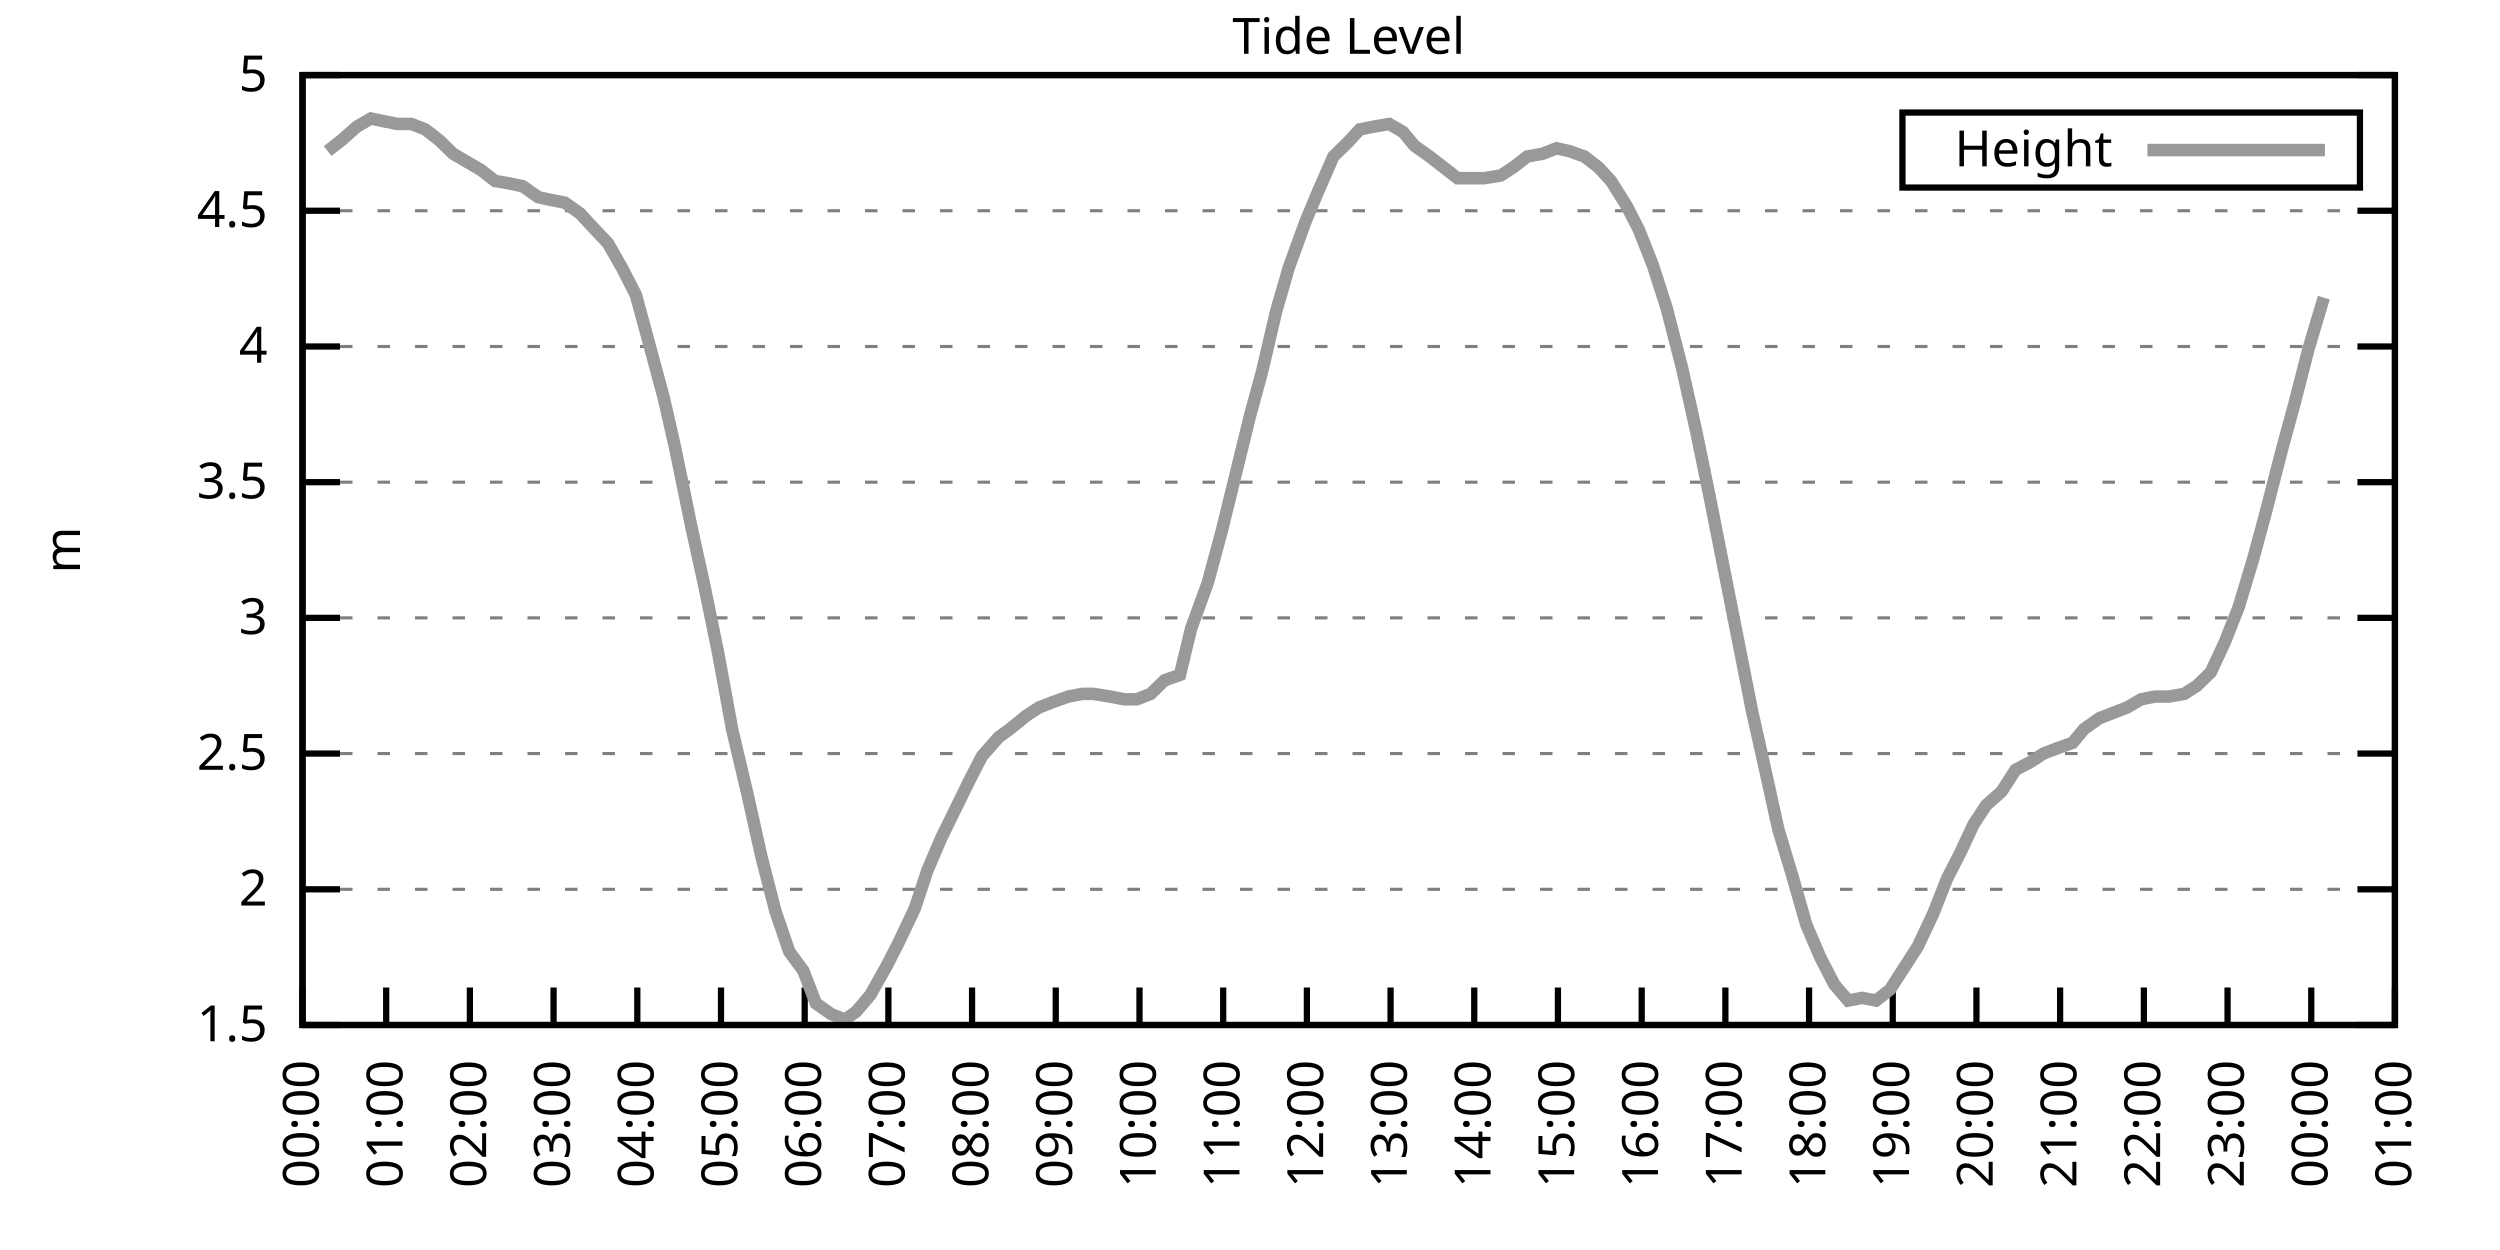
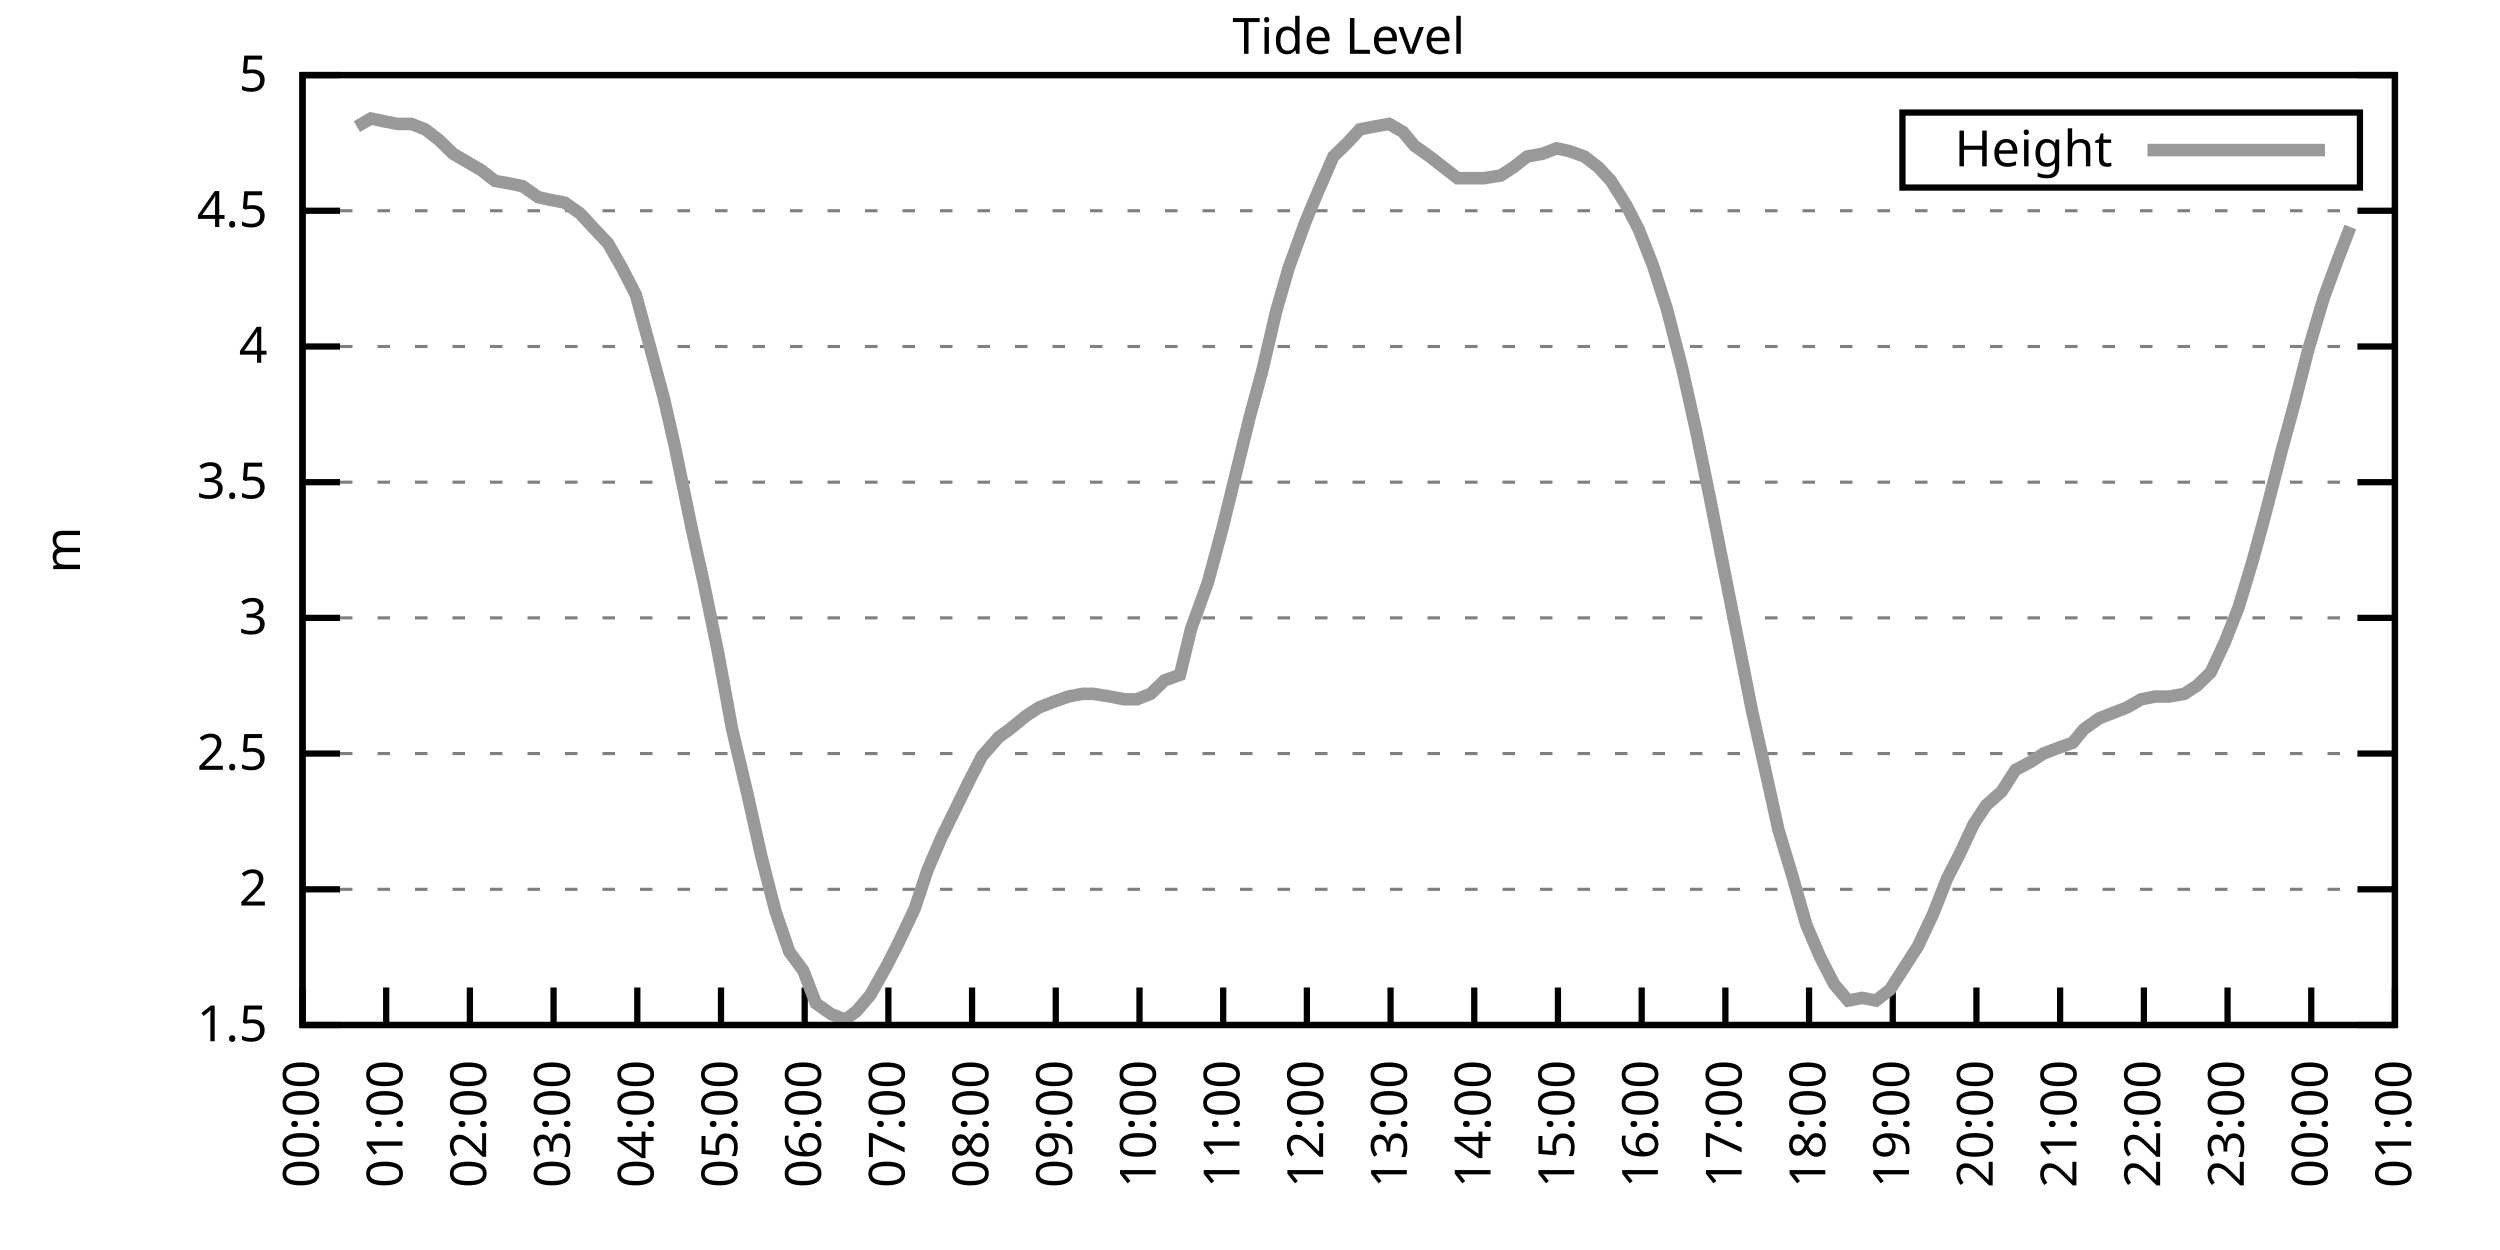
<svg xmlns="http://www.w3.org/2000/svg" xmlns:xlink="http://www.w3.org/1999/xlink" width="400" height="200" viewBox="0 0 400 200">
  <g id="gnuplot_canvas">
    <rect x="0" y="0" width="400" height="200" fill="none" />
    <defs>
      <circle id="gpDot" r="0.5" stroke-width="0.5" stroke="currentColor" />
      <path id="gpPt0" stroke-width="0.333" stroke="currentColor" d="M-1,0 h2 M0,-1 v2" />
      <path id="gpPt1" stroke-width="0.333" stroke="currentColor" d="M-1,-1 L1,1 M1,-1 L-1,1" />
      <path id="gpPt2" stroke-width="0.333" stroke="currentColor" d="M-1,0 L1,0 M0,-1 L0,1 M-1,-1 L1,1 M-1,1 L1,-1" />
      <rect id="gpPt3" stroke-width="0.333" stroke="currentColor" x="-1" y="-1" width="2" height="2" />
      <rect id="gpPt4" stroke-width="0.333" stroke="currentColor" fill="currentColor" x="-1" y="-1" width="2" height="2" />
      <circle id="gpPt5" stroke-width="0.333" stroke="currentColor" cx="0" cy="0" r="1" />
      <use xlink:href="#gpPt5" id="gpPt6" fill="currentColor" stroke="none" />
      <path id="gpPt7" stroke-width="0.333" stroke="currentColor" d="M0,-1.33 L-1.33,0.67 L1.33,0.67 z" />
      <use xlink:href="#gpPt7" id="gpPt8" fill="currentColor" stroke="none" />
      <use xlink:href="#gpPt7" id="gpPt9" stroke="currentColor" transform="rotate(180)" />
      <use xlink:href="#gpPt9" id="gpPt10" fill="currentColor" stroke="none" />
      <use xlink:href="#gpPt3" id="gpPt11" stroke="currentColor" transform="rotate(45)" />
      <use xlink:href="#gpPt11" id="gpPt12" fill="currentColor" stroke="none" />
      <path id="gpPt13" stroke-width="0.333" stroke="currentColor" d="M0,1.330 L1.265,0.411 L0.782,-1.067 L-0.782,-1.076 L-1.265,0.411 z" />
      <use xlink:href="#gpPt13" id="gpPt14" fill="currentColor" stroke="none" />
      <filter id="textbox" filterUnits="objectBoundingBox" x="0" y="0" height="1" width="1">
        <feFlood flood-color="white" flood-opacity="1" result="bgnd" />
        <feComposite in="SourceGraphic" in2="bgnd" operator="atop" />
      </filter>
      <filter id="greybox" filterUnits="objectBoundingBox" x="0" y="0" height="1" width="1">
        <feFlood flood-color="lightgrey" flood-opacity="1" result="grey" />
        <feComposite in="SourceGraphic" in2="grey" operator="atop" />
      </filter>
    </defs>
    <g fill="none" color="white" stroke="currentColor" stroke-width="1.00" stroke-linecap="butt" stroke-linejoin="miter">
</g>
    <g fill="none" color="black" stroke="currentColor" stroke-width="1.00" stroke-linecap="butt" stroke-linejoin="miter">
      <g stroke="none" shape-rendering="crispEdges">
        <polygon fill="rgb(255, 255, 255)" points="48.40,164.00 383.18,164.00 383.18,12.02 48.40,12.02 " />
      </g>
    </g>
    <g fill="none" color="black" stroke="currentColor" stroke-width="1.00" stroke-linecap="butt" stroke-linejoin="miter">
</g>
    <g fill="none" color="black" stroke="black" stroke-width="0.50" stroke-linecap="butt" stroke-linejoin="miter">
</g>
    <g fill="none" color="gray" stroke="currentColor" stroke-width="0.50" stroke-linecap="butt" stroke-linejoin="miter">
      <path stroke="gray" stroke-dasharray="2,4" class="gridline" d="M48.40,164.00 L383.19,164.00  " />
    </g>
    <g fill="none" color="gray" stroke="gray" stroke-width="1.00" stroke-linecap="butt" stroke-linejoin="miter">
</g>
    <g fill="none" color="black" stroke="currentColor" stroke-width="1.00" stroke-linecap="butt" stroke-linejoin="miter">
      <path stroke="black" d="M48.40,164.00 L54.40,164.00 M383.19,164.00 L377.19,164.00  " />
      <g transform="translate(42.80,166.60)" stroke="none" fill="black" font-family="Sans" font-size="8.00" text-anchor="end">
        <text>
          <tspan font-family="Sans"> 1.5</tspan>
        </text>
      </g>
    </g>
    <g fill="none" color="black" stroke="currentColor" stroke-width="1.00" stroke-linecap="butt" stroke-linejoin="miter">
</g>
    <g fill="none" color="black" stroke="black" stroke-width="0.50" stroke-linecap="butt" stroke-linejoin="miter">
</g>
    <g fill="none" color="gray" stroke="currentColor" stroke-width="0.50" stroke-linecap="butt" stroke-linejoin="miter">
      <path stroke="gray" stroke-dasharray="2,4" class="gridline" d="M48.40,142.29 L383.19,142.29  " />
    </g>
    <g fill="none" color="gray" stroke="gray" stroke-width="1.00" stroke-linecap="butt" stroke-linejoin="miter">
</g>
    <g fill="none" color="black" stroke="currentColor" stroke-width="1.00" stroke-linecap="butt" stroke-linejoin="miter">
      <path stroke="black" d="M48.40,142.29 L54.40,142.29 M383.19,142.29 L377.19,142.29  " />
      <g transform="translate(42.80,144.89)" stroke="none" fill="black" font-family="Sans" font-size="8.00" text-anchor="end">
        <text>
          <tspan font-family="Sans"> 2</tspan>
        </text>
      </g>
    </g>
    <g fill="none" color="black" stroke="currentColor" stroke-width="1.00" stroke-linecap="butt" stroke-linejoin="miter">
</g>
    <g fill="none" color="black" stroke="black" stroke-width="0.50" stroke-linecap="butt" stroke-linejoin="miter">
</g>
    <g fill="none" color="gray" stroke="currentColor" stroke-width="0.50" stroke-linecap="butt" stroke-linejoin="miter">
      <path stroke="gray" stroke-dasharray="2,4" class="gridline" d="M48.40,120.57 L383.19,120.57  " />
    </g>
    <g fill="none" color="gray" stroke="gray" stroke-width="1.00" stroke-linecap="butt" stroke-linejoin="miter">
</g>
    <g fill="none" color="black" stroke="currentColor" stroke-width="1.00" stroke-linecap="butt" stroke-linejoin="miter">
      <path stroke="black" d="M48.40,120.57 L54.40,120.57 M383.19,120.57 L377.19,120.57  " />
      <g transform="translate(42.80,123.17)" stroke="none" fill="black" font-family="Sans" font-size="8.00" text-anchor="end">
        <text>
          <tspan font-family="Sans"> 2.5</tspan>
        </text>
      </g>
    </g>
    <g fill="none" color="black" stroke="currentColor" stroke-width="1.00" stroke-linecap="butt" stroke-linejoin="miter">
</g>
    <g fill="none" color="black" stroke="black" stroke-width="0.50" stroke-linecap="butt" stroke-linejoin="miter">
</g>
    <g fill="none" color="gray" stroke="currentColor" stroke-width="0.50" stroke-linecap="butt" stroke-linejoin="miter">
      <path stroke="gray" stroke-dasharray="2,4" class="gridline" d="M48.40,98.86 L383.19,98.86  " />
    </g>
    <g fill="none" color="gray" stroke="gray" stroke-width="1.00" stroke-linecap="butt" stroke-linejoin="miter">
</g>
    <g fill="none" color="black" stroke="currentColor" stroke-width="1.00" stroke-linecap="butt" stroke-linejoin="miter">
      <path stroke="black" d="M48.40,98.86 L54.40,98.86 M383.19,98.86 L377.19,98.86  " />
      <g transform="translate(42.80,101.46)" stroke="none" fill="black" font-family="Sans" font-size="8.00" text-anchor="end">
        <text>
          <tspan font-family="Sans"> 3</tspan>
        </text>
      </g>
    </g>
    <g fill="none" color="black" stroke="currentColor" stroke-width="1.00" stroke-linecap="butt" stroke-linejoin="miter">
</g>
    <g fill="none" color="black" stroke="black" stroke-width="0.50" stroke-linecap="butt" stroke-linejoin="miter">
</g>
    <g fill="none" color="gray" stroke="currentColor" stroke-width="0.50" stroke-linecap="butt" stroke-linejoin="miter">
      <path stroke="gray" stroke-dasharray="2,4" class="gridline" d="M48.40,77.15 L383.19,77.15  " />
    </g>
    <g fill="none" color="gray" stroke="gray" stroke-width="1.00" stroke-linecap="butt" stroke-linejoin="miter">
</g>
    <g fill="none" color="black" stroke="currentColor" stroke-width="1.00" stroke-linecap="butt" stroke-linejoin="miter">
      <path stroke="black" d="M48.40,77.15 L54.40,77.15 M383.19,77.15 L377.19,77.15  " />
      <g transform="translate(42.80,79.75)" stroke="none" fill="black" font-family="Sans" font-size="8.00" text-anchor="end">
        <text>
          <tspan font-family="Sans"> 3.5</tspan>
        </text>
      </g>
    </g>
    <g fill="none" color="black" stroke="currentColor" stroke-width="1.00" stroke-linecap="butt" stroke-linejoin="miter">
</g>
    <g fill="none" color="black" stroke="black" stroke-width="0.50" stroke-linecap="butt" stroke-linejoin="miter">
</g>
    <g fill="none" color="gray" stroke="currentColor" stroke-width="0.50" stroke-linecap="butt" stroke-linejoin="miter">
      <path stroke="gray" stroke-dasharray="2,4" class="gridline" d="M48.40,55.44 L383.19,55.44  " />
    </g>
    <g fill="none" color="gray" stroke="gray" stroke-width="1.00" stroke-linecap="butt" stroke-linejoin="miter">
</g>
    <g fill="none" color="black" stroke="currentColor" stroke-width="1.00" stroke-linecap="butt" stroke-linejoin="miter">
      <path stroke="black" d="M48.40,55.44 L54.40,55.44 M383.19,55.44 L377.19,55.44  " />
      <g transform="translate(42.80,58.04)" stroke="none" fill="black" font-family="Sans" font-size="8.00" text-anchor="end">
        <text>
          <tspan font-family="Sans"> 4</tspan>
        </text>
      </g>
    </g>
    <g fill="none" color="black" stroke="currentColor" stroke-width="1.00" stroke-linecap="butt" stroke-linejoin="miter">
</g>
    <g fill="none" color="black" stroke="black" stroke-width="0.50" stroke-linecap="butt" stroke-linejoin="miter">
</g>
    <g fill="none" color="gray" stroke="currentColor" stroke-width="0.50" stroke-linecap="butt" stroke-linejoin="miter">
      <path stroke="gray" stroke-dasharray="2,4" class="gridline" d="M48.40,33.72 L383.19,33.72  " />
    </g>
    <g fill="none" color="gray" stroke="gray" stroke-width="1.00" stroke-linecap="butt" stroke-linejoin="miter">
</g>
    <g fill="none" color="black" stroke="currentColor" stroke-width="1.00" stroke-linecap="butt" stroke-linejoin="miter">
      <path stroke="black" d="M48.40,33.72 L54.40,33.72 M383.19,33.72 L377.19,33.72  " />
      <g transform="translate(42.80,36.32)" stroke="none" fill="black" font-family="Sans" font-size="8.00" text-anchor="end">
        <text>
          <tspan font-family="Sans"> 4.5</tspan>
        </text>
      </g>
    </g>
    <g fill="none" color="black" stroke="currentColor" stroke-width="1.00" stroke-linecap="butt" stroke-linejoin="miter">
</g>
    <g fill="none" color="black" stroke="black" stroke-width="0.50" stroke-linecap="butt" stroke-linejoin="miter">
</g>
    <g fill="none" color="gray" stroke="currentColor" stroke-width="0.50" stroke-linecap="butt" stroke-linejoin="miter">
      <path stroke="gray" stroke-dasharray="2,4" class="gridline" d="M48.40,12.01 L383.19,12.01  " />
    </g>
    <g fill="none" color="gray" stroke="gray" stroke-width="1.00" stroke-linecap="butt" stroke-linejoin="miter">
</g>
    <g fill="none" color="black" stroke="currentColor" stroke-width="1.00" stroke-linecap="butt" stroke-linejoin="miter">
      <path stroke="black" d="M48.40,12.01 L54.40,12.01 M383.19,12.01 L377.19,12.01  " />
      <g transform="translate(42.80,14.61)" stroke="none" fill="black" font-family="Sans" font-size="8.00" text-anchor="end">
        <text>
          <tspan font-family="Sans"> 5</tspan>
        </text>
      </g>
    </g>
    <g fill="none" color="black" stroke="currentColor" stroke-width="1.00" stroke-linecap="butt" stroke-linejoin="miter">
      <path stroke="black" d="M48.40,164.00 L48.40,158.00  " />
      <g transform="translate(51.00,169.60) rotate(270.00)" stroke="none" fill="black" font-family="Sans" font-size="8.00" text-anchor="end">
        <text>
          <tspan font-family="Sans">00:00</tspan>
        </text>
      </g>
    </g>
    <g fill="none" color="black" stroke="currentColor" stroke-width="1.00" stroke-linecap="butt" stroke-linejoin="miter">
      <path stroke="black" d="M61.79,164.00 L61.79,158.00  " />
      <g transform="translate(64.39,169.60) rotate(270.00)" stroke="none" fill="black" font-family="Sans" font-size="8.00" text-anchor="end">
        <text>
          <tspan font-family="Sans">01:00</tspan>
        </text>
      </g>
    </g>
    <g fill="none" color="black" stroke="currentColor" stroke-width="1.00" stroke-linecap="butt" stroke-linejoin="miter">
      <path stroke="black" d="M75.18,164.00 L75.18,158.00  " />
      <g transform="translate(77.78,169.60) rotate(270.00)" stroke="none" fill="black" font-family="Sans" font-size="8.00" text-anchor="end">
        <text>
          <tspan font-family="Sans">02:00</tspan>
        </text>
      </g>
    </g>
    <g fill="none" color="black" stroke="currentColor" stroke-width="1.00" stroke-linecap="butt" stroke-linejoin="miter">
      <path stroke="black" d="M88.57,164.00 L88.57,158.00  " />
      <g transform="translate(91.17,169.60) rotate(270.00)" stroke="none" fill="black" font-family="Sans" font-size="8.00" text-anchor="end">
        <text>
          <tspan font-family="Sans">03:00</tspan>
        </text>
      </g>
    </g>
    <g fill="none" color="black" stroke="currentColor" stroke-width="1.00" stroke-linecap="butt" stroke-linejoin="miter">
      <path stroke="black" d="M101.97,164.00 L101.97,158.00  " />
      <g transform="translate(104.57,169.60) rotate(270.00)" stroke="none" fill="black" font-family="Sans" font-size="8.00" text-anchor="end">
        <text>
          <tspan font-family="Sans">04:00</tspan>
        </text>
      </g>
    </g>
    <g fill="none" color="black" stroke="currentColor" stroke-width="1.00" stroke-linecap="butt" stroke-linejoin="miter">
      <path stroke="black" d="M115.36,164.00 L115.36,158.00  " />
      <g transform="translate(117.96,169.60) rotate(270.00)" stroke="none" fill="black" font-family="Sans" font-size="8.00" text-anchor="end">
        <text>
          <tspan font-family="Sans">05:00</tspan>
        </text>
      </g>
    </g>
    <g fill="none" color="black" stroke="currentColor" stroke-width="1.00" stroke-linecap="butt" stroke-linejoin="miter">
      <path stroke="black" d="M128.75,164.00 L128.75,158.00  " />
      <g transform="translate(131.35,169.60) rotate(270.00)" stroke="none" fill="black" font-family="Sans" font-size="8.00" text-anchor="end">
        <text>
          <tspan font-family="Sans">06:00</tspan>
        </text>
      </g>
    </g>
    <g fill="none" color="black" stroke="currentColor" stroke-width="1.00" stroke-linecap="butt" stroke-linejoin="miter">
      <path stroke="black" d="M142.14,164.00 L142.14,158.00  " />
      <g transform="translate(144.74,169.60) rotate(270.00)" stroke="none" fill="black" font-family="Sans" font-size="8.00" text-anchor="end">
        <text>
          <tspan font-family="Sans">07:00</tspan>
        </text>
      </g>
    </g>
    <g fill="none" color="black" stroke="currentColor" stroke-width="1.00" stroke-linecap="butt" stroke-linejoin="miter">
      <path stroke="black" d="M155.53,164.00 L155.53,158.00  " />
      <g transform="translate(158.13,169.60) rotate(270.00)" stroke="none" fill="black" font-family="Sans" font-size="8.00" text-anchor="end">
        <text>
          <tspan font-family="Sans">08:00</tspan>
        </text>
      </g>
    </g>
    <g fill="none" color="black" stroke="currentColor" stroke-width="1.00" stroke-linecap="butt" stroke-linejoin="miter">
      <path stroke="black" d="M168.92,164.00 L168.92,158.00  " />
      <g transform="translate(171.52,169.60) rotate(270.00)" stroke="none" fill="black" font-family="Sans" font-size="8.00" text-anchor="end">
        <text>
          <tspan font-family="Sans">09:00</tspan>
        </text>
      </g>
    </g>
    <g fill="none" color="black" stroke="currentColor" stroke-width="1.00" stroke-linecap="butt" stroke-linejoin="miter">
      <path stroke="black" d="M182.32,164.00 L182.32,158.00  " />
      <g transform="translate(184.92,169.60) rotate(270.00)" stroke="none" fill="black" font-family="Sans" font-size="8.00" text-anchor="end">
        <text>
          <tspan font-family="Sans">10:00</tspan>
        </text>
      </g>
    </g>
    <g fill="none" color="black" stroke="currentColor" stroke-width="1.00" stroke-linecap="butt" stroke-linejoin="miter">
      <path stroke="black" d="M195.71,164.00 L195.71,158.00  " />
      <g transform="translate(198.31,169.60) rotate(270.00)" stroke="none" fill="black" font-family="Sans" font-size="8.00" text-anchor="end">
        <text>
          <tspan font-family="Sans">11:00</tspan>
        </text>
      </g>
    </g>
    <g fill="none" color="black" stroke="currentColor" stroke-width="1.00" stroke-linecap="butt" stroke-linejoin="miter">
      <path stroke="black" d="M209.10,164.00 L209.10,158.00  " />
      <g transform="translate(211.70,169.60) rotate(270.00)" stroke="none" fill="black" font-family="Sans" font-size="8.00" text-anchor="end">
        <text>
          <tspan font-family="Sans">12:00</tspan>
        </text>
      </g>
    </g>
    <g fill="none" color="black" stroke="currentColor" stroke-width="1.00" stroke-linecap="butt" stroke-linejoin="miter">
      <path stroke="black" d="M222.49,164.00 L222.49,158.00  " />
      <g transform="translate(225.09,169.60) rotate(270.00)" stroke="none" fill="black" font-family="Sans" font-size="8.00" text-anchor="end">
        <text>
          <tspan font-family="Sans">13:00</tspan>
        </text>
      </g>
    </g>
    <g fill="none" color="black" stroke="currentColor" stroke-width="1.00" stroke-linecap="butt" stroke-linejoin="miter">
      <path stroke="black" d="M235.88,164.00 L235.88,158.00  " />
      <g transform="translate(238.48,169.60) rotate(270.00)" stroke="none" fill="black" font-family="Sans" font-size="8.00" text-anchor="end">
        <text>
          <tspan font-family="Sans">14:00</tspan>
        </text>
      </g>
    </g>
    <g fill="none" color="black" stroke="currentColor" stroke-width="1.00" stroke-linecap="butt" stroke-linejoin="miter">
      <path stroke="black" d="M249.27,164.00 L249.27,158.00  " />
      <g transform="translate(251.87,169.60) rotate(270.00)" stroke="none" fill="black" font-family="Sans" font-size="8.00" text-anchor="end">
        <text>
          <tspan font-family="Sans">15:00</tspan>
        </text>
      </g>
    </g>
    <g fill="none" color="black" stroke="currentColor" stroke-width="1.00" stroke-linecap="butt" stroke-linejoin="miter">
      <path stroke="black" d="M262.67,164.00 L262.67,158.00  " />
      <g transform="translate(265.27,169.60) rotate(270.00)" stroke="none" fill="black" font-family="Sans" font-size="8.00" text-anchor="end">
        <text>
          <tspan font-family="Sans">16:00</tspan>
        </text>
      </g>
    </g>
    <g fill="none" color="black" stroke="currentColor" stroke-width="1.00" stroke-linecap="butt" stroke-linejoin="miter">
      <path stroke="black" d="M276.06,164.00 L276.06,158.00  " />
      <g transform="translate(278.66,169.60) rotate(270.00)" stroke="none" fill="black" font-family="Sans" font-size="8.00" text-anchor="end">
        <text>
          <tspan font-family="Sans">17:00</tspan>
        </text>
      </g>
    </g>
    <g fill="none" color="black" stroke="currentColor" stroke-width="1.00" stroke-linecap="butt" stroke-linejoin="miter">
      <path stroke="black" d="M289.45,164.00 L289.45,158.00  " />
      <g transform="translate(292.05,169.60) rotate(270.00)" stroke="none" fill="black" font-family="Sans" font-size="8.00" text-anchor="end">
        <text>
          <tspan font-family="Sans">18:00</tspan>
        </text>
      </g>
    </g>
    <g fill="none" color="black" stroke="currentColor" stroke-width="1.00" stroke-linecap="butt" stroke-linejoin="miter">
      <path stroke="black" d="M302.84,164.00 L302.84,158.00  " />
      <g transform="translate(305.44,169.60) rotate(270.00)" stroke="none" fill="black" font-family="Sans" font-size="8.00" text-anchor="end">
        <text>
          <tspan font-family="Sans">19:00</tspan>
        </text>
      </g>
    </g>
    <g fill="none" color="black" stroke="currentColor" stroke-width="1.00" stroke-linecap="butt" stroke-linejoin="miter">
      <path stroke="black" d="M316.23,164.00 L316.23,158.00  " />
      <g transform="translate(318.83,169.60) rotate(270.00)" stroke="none" fill="black" font-family="Sans" font-size="8.00" text-anchor="end">
        <text>
          <tspan font-family="Sans">20:00</tspan>
        </text>
      </g>
    </g>
    <g fill="none" color="black" stroke="currentColor" stroke-width="1.00" stroke-linecap="butt" stroke-linejoin="miter">
      <path stroke="black" d="M329.62,164.00 L329.62,158.00  " />
      <g transform="translate(332.22,169.60) rotate(270.00)" stroke="none" fill="black" font-family="Sans" font-size="8.00" text-anchor="end">
        <text>
          <tspan font-family="Sans">21:00</tspan>
        </text>
      </g>
    </g>
    <g fill="none" color="black" stroke="currentColor" stroke-width="1.00" stroke-linecap="butt" stroke-linejoin="miter">
      <path stroke="black" d="M343.02,164.00 L343.02,158.00  " />
      <g transform="translate(345.62,169.60) rotate(270.00)" stroke="none" fill="black" font-family="Sans" font-size="8.00" text-anchor="end">
        <text>
          <tspan font-family="Sans">22:00</tspan>
        </text>
      </g>
    </g>
    <g fill="none" color="black" stroke="currentColor" stroke-width="1.00" stroke-linecap="butt" stroke-linejoin="miter">
      <path stroke="black" d="M356.41,164.00 L356.41,158.00  " />
      <g transform="translate(359.01,169.60) rotate(270.00)" stroke="none" fill="black" font-family="Sans" font-size="8.00" text-anchor="end">
        <text>
          <tspan font-family="Sans">23:00</tspan>
        </text>
      </g>
    </g>
    <g fill="none" color="black" stroke="currentColor" stroke-width="1.00" stroke-linecap="butt" stroke-linejoin="miter">
      <path stroke="black" d="M369.80,164.00 L369.80,158.00  " />
      <g transform="translate(372.40,169.60) rotate(270.00)" stroke="none" fill="black" font-family="Sans" font-size="8.00" text-anchor="end">
        <text>
          <tspan font-family="Sans">00:00</tspan>
        </text>
      </g>
    </g>
    <g fill="none" color="black" stroke="currentColor" stroke-width="1.00" stroke-linecap="butt" stroke-linejoin="miter">
      <path stroke="black" d="M383.19,164.00 L383.19,158.00  " />
      <g transform="translate(385.79,169.60) rotate(270.00)" stroke="none" fill="black" font-family="Sans" font-size="8.00" text-anchor="end">
        <text>
          <tspan font-family="Sans">01:00</tspan>
        </text>
      </g>
    </g>
    <g fill="none" color="black" stroke="currentColor" stroke-width="1.00" stroke-linecap="butt" stroke-linejoin="miter">
</g>
    <g fill="none" color="black" stroke="currentColor" stroke-width="1.00" stroke-linecap="butt" stroke-linejoin="miter">
      <path stroke="black" d="M48.40,12.01 L48.40,164.00 L383.19,164.00 L383.19,12.01 L48.40,12.01 Z  " />
    </g>
    <g fill="none" color="black" stroke="currentColor" stroke-width="1.00" stroke-linecap="butt" stroke-linejoin="miter">
</g>
    <g fill="none" color="black" stroke="currentColor" stroke-width="1.00" stroke-linecap="butt" stroke-linejoin="miter">
      <path stroke="black" d="M304.39,30.01 L304.39,18.01 L377.59,18.01 L377.59,30.01 L304.39,30.01 Z  " />
    </g>
    <g id="Tide_level_plot_1">
      <g fill="none" color="white" stroke="black" stroke-width="2.00" stroke-linecap="butt" stroke-linejoin="miter">
</g>
      <g fill="none" color="black" stroke="currentColor" stroke-width="2.00" stroke-linecap="butt" stroke-linejoin="miter">
        <g transform="translate(337.99,26.61)" stroke="none" fill="black" font-family="Sans" font-size="8.00" text-anchor="end">
          <text>
            <tspan font-family="Sans">Height</tspan>
          </text>
        </g>
      </g>
      <g fill="none" color="black" stroke="currentColor" stroke-width="2.00" stroke-linecap="butt" stroke-linejoin="miter">
-         <path stroke="rgb(153, 153, 153)" d="M343.59,24.01 L371.99,24.01 M52.42,24.17 L54.65,22.43 L57.10,20.26 L59.34,18.96 L61.35,19.39 L63.58,19.83   L65.81,19.83 L68.04,20.70 L70.27,22.43 L72.50,24.60 L74.74,25.91 L76.97,27.21 L79.20,28.95 L81.66,29.38   L83.66,29.81 L86.12,31.55 L88.13,31.99 L90.36,32.42 L92.82,34.16 L94.82,36.33 L97.28,38.93 L99.51,42.84   L101.74,47.18 L103.98,55.44 L106.21,63.69 L107.99,71.50 L110.67,84.53 L112.68,93.65 L114.91,104.51 L117.14,116.67   L119.60,127.09 L121.83,137.08 L124.06,145.76 L126.29,152.28 L128.53,155.31 L130.54,160.53 L132.99,162.26 L135.22,163.13   L137.01,161.83 L139.24,159.22 L141.92,154.45 L143.70,150.97 L146.38,145.33 L148.39,139.25 L150.62,134.04 L155.09,124.92   L157.10,121.01 L159.77,117.97 L161.56,116.67 L164.24,114.49 L166.25,113.19 L168.48,112.32 L170.93,111.45 L173.17,111.02   L174.95,111.02 L177.63,111.45 L179.86,111.89 L181.87,111.89 L184.10,111.02 L186.33,108.85 L188.79,107.98 L190.57,100.60   L193.25,93.22 L195.48,84.97 L197.72,75.85 L199.95,66.73 L201.96,59.34 L204.19,49.79 L206.20,42.84 L208.88,35.46   L210.88,30.68 L213.34,25.04 L215.57,22.87 L217.58,20.70 L219.81,20.26 L222.27,19.83 L224.50,21.13 L226.29,23.30   L228.74,25.04 L230.97,26.77 L233.20,28.51 L235.66,28.51 L237.44,28.51 L240.12,28.08 L242.13,26.77 L244.36,25.04   L246.82,24.60 L249.05,23.73 L251.06,24.17 L253.51,25.04 L255.75,26.77 L257.76,28.95 L260.21,32.85 L262.22,36.76   L264.45,42.41 L266.68,49.36 L269.14,58.91 L271.37,68.90 L273.60,79.75 L275.83,91.04 L278.07,102.34 L280.30,113.63   L282.53,123.61 L284.54,132.73 L286.77,140.12 L289.00,147.93 L291.23,153.14 L293.47,157.49 L295.70,160.09 L297.93,159.66   L300.16,160.09 L302.39,158.35 L304.63,154.88 L306.86,151.41 L309.31,146.20 L311.54,140.55 L313.55,136.64 L315.79,131.86   L317.79,128.83 L320.25,126.65 L322.48,123.18 L324.94,121.88 L326.95,120.57 L329.18,119.71 L331.63,118.84 L333.42,116.67   L335.87,114.93 L338.10,114.06 L340.34,113.19 L342.57,111.89 L344.80,111.45 L347.03,111.45 L349.49,111.02 L351.50,109.72   L353.73,107.55 L355.96,102.77 L358.19,97.12 L360.42,89.74 L362.43,82.36 L365.11,71.94 L367.12,64.56 L369.35,55.87   L371.81,47.62  " />
+         <path stroke="rgb(153, 153, 153)" d="M343.59,24.01 L371.99,24.01 M57.10,20.26 L59.34,18.96 L61.35,19.39 L63.58,19.83 L65.81,19.83 L68.04,20.70   L70.27,22.43 L72.50,24.60 L74.74,25.91 L76.97,27.21 L79.20,28.95 L81.66,29.38 L83.66,29.81 L86.12,31.55   L88.13,31.99 L90.36,32.42 L92.82,34.16 L94.82,36.33 L97.28,38.93 L99.51,42.84 L101.74,47.18 L103.98,55.44   L106.21,63.69 L107.99,71.50 L110.67,84.53 L112.68,93.65 L114.91,104.51 L117.14,116.67 L119.60,127.09 L121.83,137.08   L124.06,145.76 L126.29,152.28 L128.53,155.31 L130.54,160.53 L132.99,162.26 L135.22,163.13 L137.01,161.83 L139.24,159.22   L141.92,154.45 L143.70,150.97 L146.38,145.33 L148.39,139.25 L150.62,134.04 L155.09,124.92 L157.10,121.01 L159.77,117.97   L161.56,116.67 L164.24,114.49 L166.25,113.19 L168.48,112.32 L170.93,111.45 L173.17,111.02 L174.95,111.02 L177.63,111.45   L179.86,111.89 L181.87,111.89 L184.10,111.02 L186.33,108.85 L188.79,107.98 L190.57,100.60 L193.25,93.22 L195.48,84.97   L197.72,75.85 L199.95,66.73 L201.96,59.34 L204.19,49.79 L206.20,42.84 L208.88,35.46 L210.88,30.68 L213.34,25.04   L215.57,22.87 L217.58,20.70 L219.81,20.26 L222.27,19.83 L224.50,21.13 L226.29,23.30 L228.74,25.04 L230.97,26.77   L233.20,28.51 L235.66,28.51 L237.44,28.51 L240.12,28.08 L242.13,26.77 L244.36,25.04 L246.82,24.60 L249.05,23.73   L251.06,24.17 L253.51,25.04 L255.75,26.77 L257.76,28.95 L260.21,32.85 L262.22,36.76 L264.45,42.41 L266.68,49.36   L269.14,58.91 L271.37,68.90 L273.60,79.75 L275.83,91.04 L278.07,102.34 L280.30,113.63 L282.53,123.61 L284.54,132.73   L286.77,140.12 L289.00,147.93 L291.23,153.14 L293.47,157.49 L295.70,160.09 L297.93,159.66 L300.16,160.09 L302.39,158.35   L304.63,154.88 L306.86,151.41 L309.31,146.20 L311.54,140.55 L313.55,136.64 L315.79,131.86 L317.79,128.83 L320.25,126.65   L322.48,123.18 L324.94,121.88 L326.95,120.57 L329.18,119.71 L331.63,118.84 L333.42,116.67 L335.87,114.93 L338.10,114.06   L340.34,113.19 L342.57,111.89 L344.80,111.45 L347.03,111.45 L349.49,111.02 L351.50,109.72 L353.73,107.55 L355.96,102.77   L358.19,97.12 L360.42,89.74 L362.43,82.36 L365.11,71.94 L367.12,64.56 L369.35,55.87 L371.81,47.62 L374.04,41.54   L376.05,36.33  " />
      </g>
    </g>
    <g fill="none" color="black" stroke="currentColor" stroke-width="2.00" stroke-linecap="butt" stroke-linejoin="miter">
</g>
    <g fill="none" color="black" stroke="black" stroke-width="1.00" stroke-linecap="butt" stroke-linejoin="miter">
</g>
    <g fill="none" color="black" stroke="currentColor" stroke-width="1.00" stroke-linecap="butt" stroke-linejoin="miter">
      <path stroke="black" d="M48.40,12.01 L48.40,164.00 L383.19,164.00 L383.19,12.01 L48.40,12.01 Z  " />
      <g transform="translate(12.80,88.01) rotate(270.00)" stroke="none" fill="black" font-family="Sans" font-size="8.00" text-anchor="middle">
        <text>
          <tspan font-family="Sans">m</tspan>
        </text>
      </g>
    </g>
    <g fill="none" color="black" stroke="currentColor" stroke-width="1.00" stroke-linecap="butt" stroke-linejoin="miter">
</g>
    <g fill="none" color="black" stroke="currentColor" stroke-width="1.00" stroke-linecap="butt" stroke-linejoin="miter">
      <g transform="translate(215.79,8.61)" stroke="none" fill="black" font-family="Sans" font-size="8.00" text-anchor="middle">
        <text>
          <tspan font-family="Sans">Tide Level</tspan>
        </text>
      </g>
    </g>
    <g fill="none" color="black" stroke="currentColor" stroke-width="1.00" stroke-linecap="butt" stroke-linejoin="miter">
</g>
  </g>
</svg>
